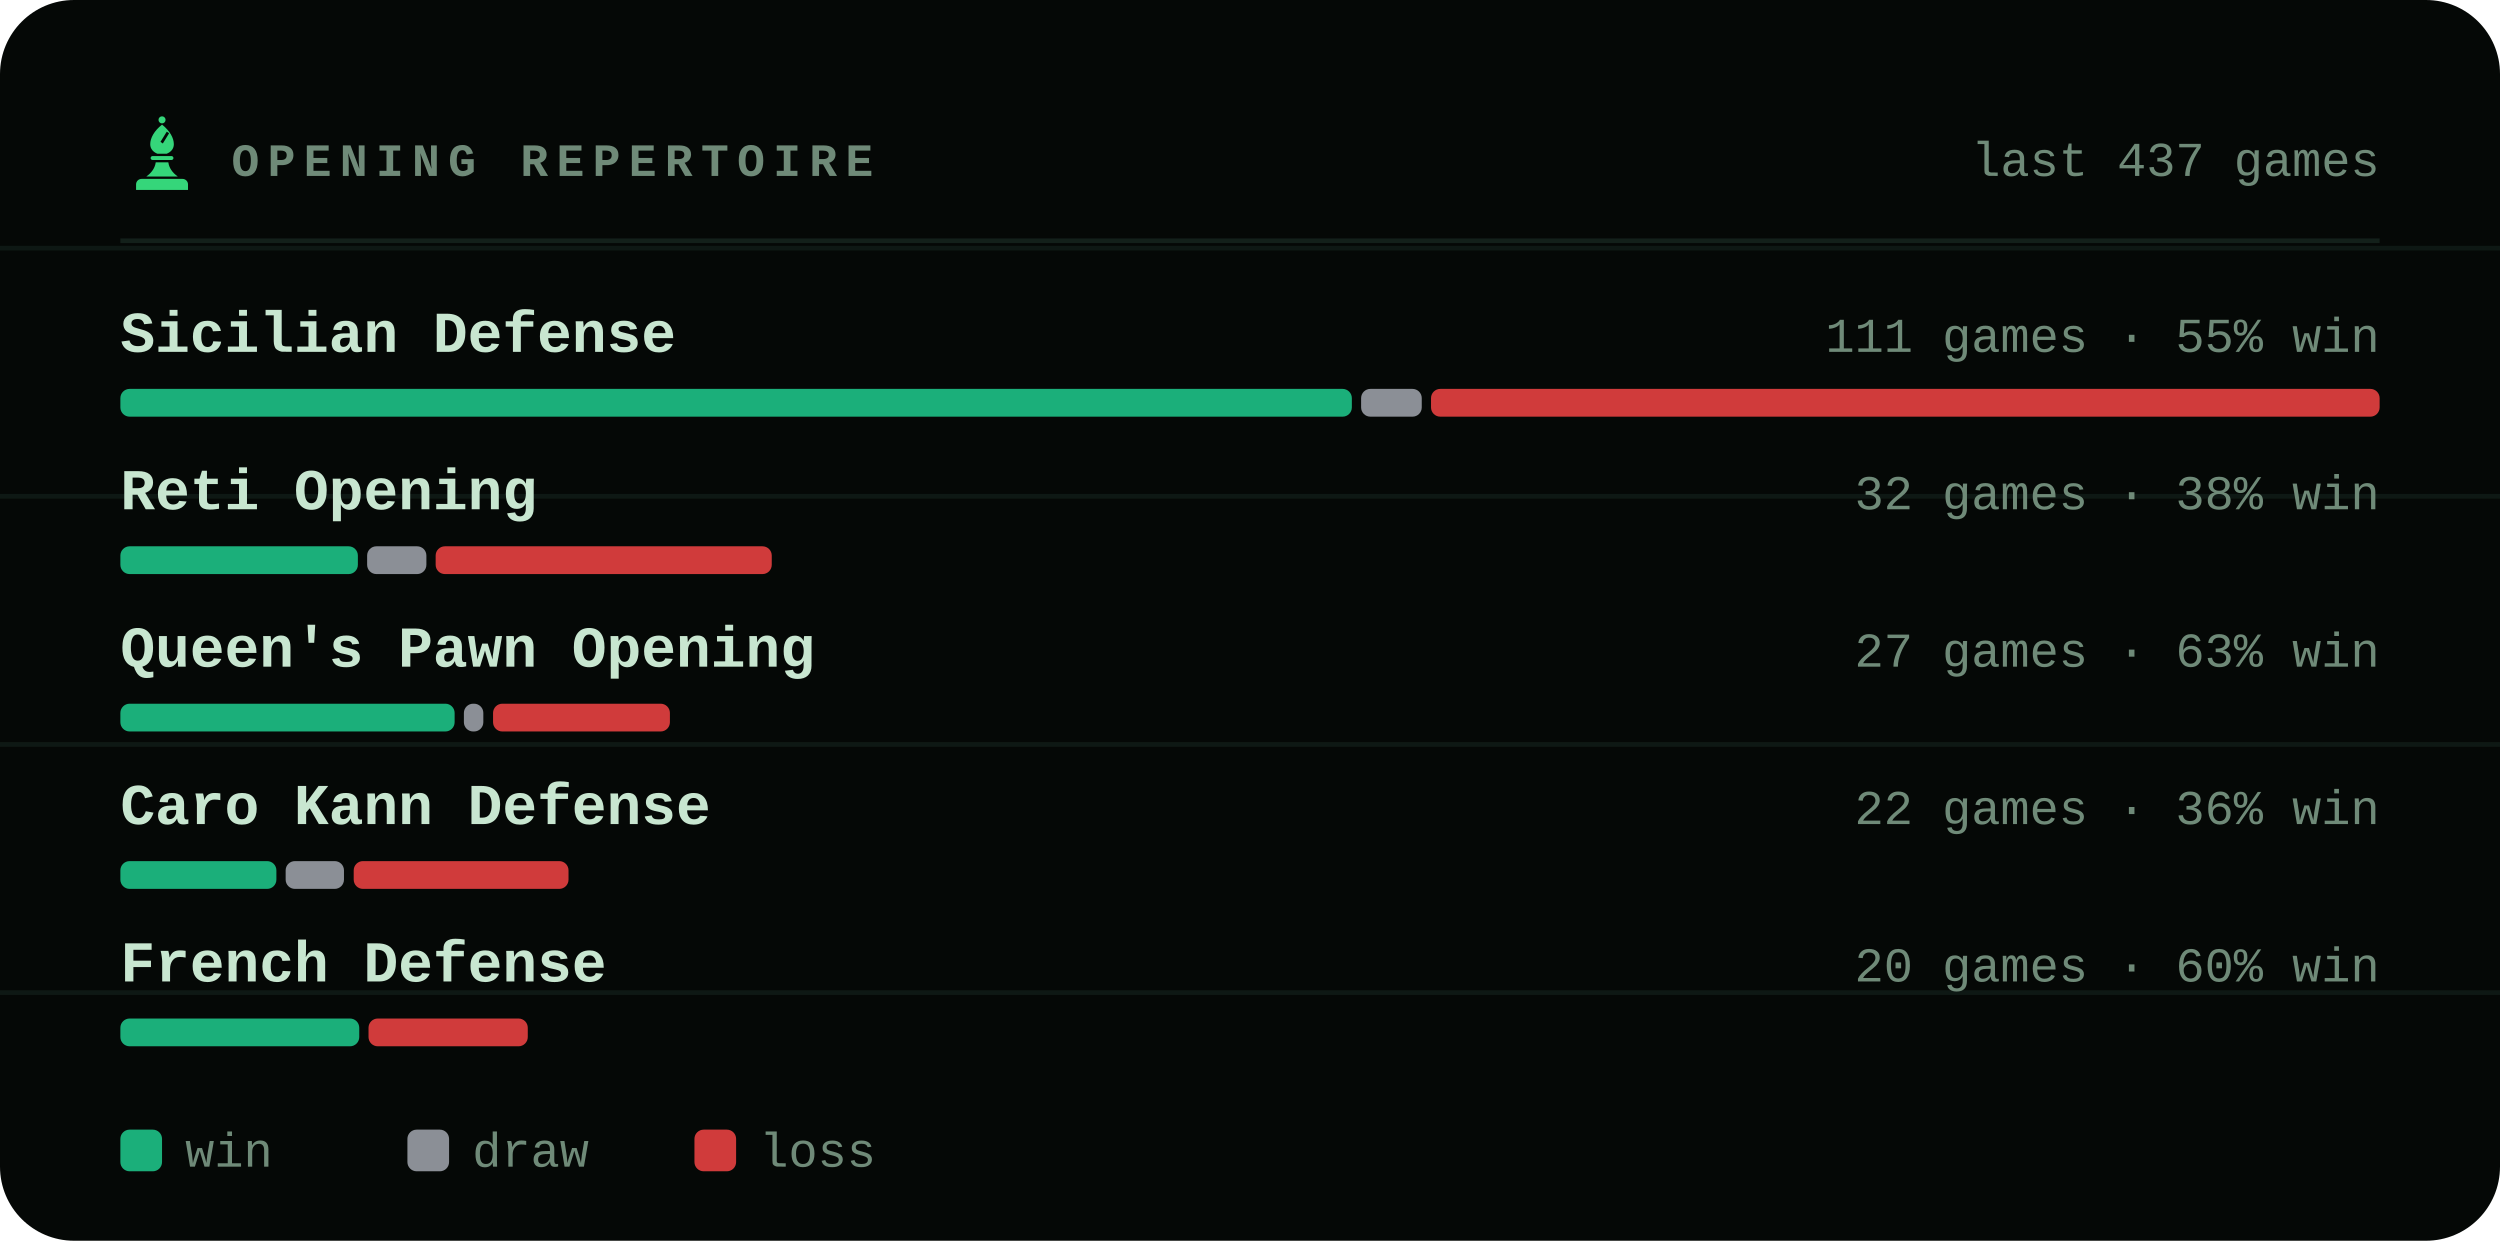
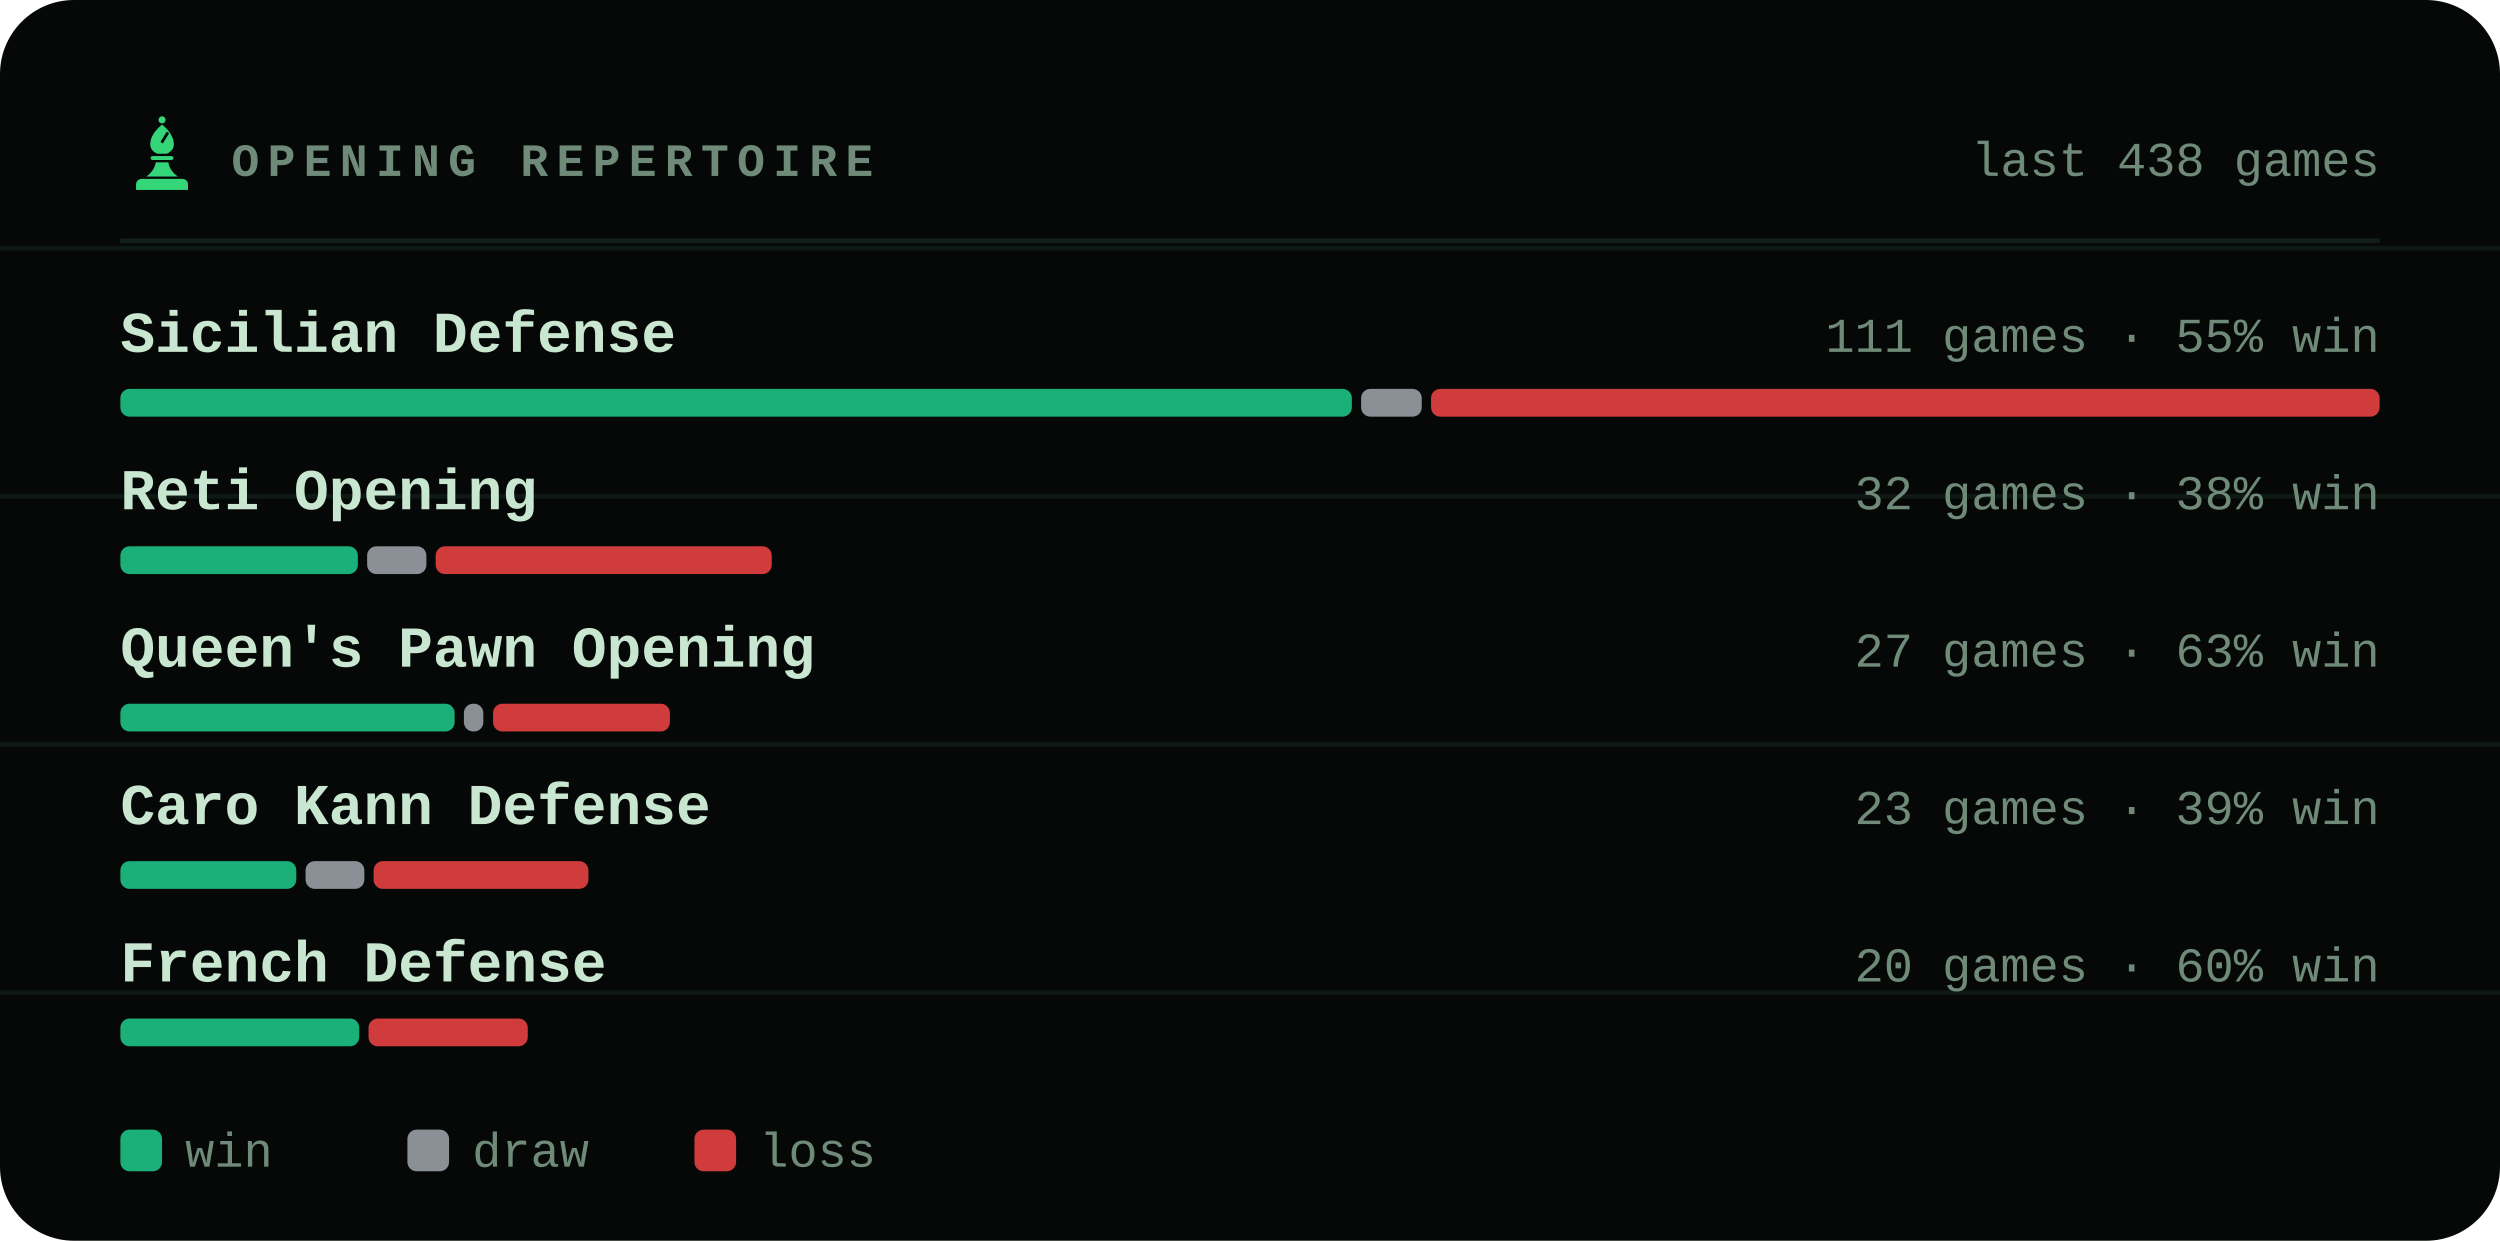
<svg xmlns="http://www.w3.org/2000/svg" viewBox="0 0 540 268" width="540" height="268" role="img" aria-label="Most played openings of bappozl">
  <style>svg{font-family:ui-monospace,'SF Mono',Menlo,Consolas,'Liberation Mono',monospace}text{fill:#c8e6d0;white-space:pre}.bg{fill:#050806}.acc{fill:#35d67a}.win{fill:#1baf7a}.draw{fill:#8b8f96}.loss{fill:#d03b3b}.lbl{font-size:10px;font-weight:600;letter-spacing:.18em;fill:#6f8a78}.cap{font-size:10.5px;font-weight:500;fill:#6f8a78}.num{font-family:ui-monospace,'SF Mono',Menlo,Consolas,'Liberation Mono',monospace;font-weight:700;letter-spacing:-.02em}.tick{font-size:9px;font-weight:500;fill:#6f8a78;opacity:.75}.dl{font-size:10px;font-weight:600}.rule{stroke:#13201a;stroke-width:1;fill:none}.grid{stroke:#13201a;stroke-width:1;fill:none;opacity:.7}.ln{fill:none;stroke:#35d67a;stroke-width:2;stroke-linecap:round;stroke-linejoin:round}.ring{stroke:#050806;stroke-width:2}.hollow{fill:none;stroke-width:1.5}.sq{fill:#c8e6d0;opacity:.035}</style>
  <rect class="bg" width="540" height="268" rx="16" />
  <line class="grid" x1="0" y1="53.6" x2="540" y2="53.6" opacity=".5" />
  <line class="grid" x1="0" y1="107.2" x2="540" y2="107.2" opacity=".5" />
  <line class="grid" x1="0" y1="160.8" x2="540" y2="160.8" opacity=".5" />
  <line class="grid" x1="0" y1="214.4" x2="540" y2="214.4" opacity=".5" />
  <g class="acc" transform="translate(26.5,24.7) scale(0.17)">
    <circle cx="50" cy="7" r="4.5" />
    <path fill-rule="evenodd" d="M50 13C60 21 65 30 65 38c0 6-4 10-9 12H44c-5-2-9-6-9-12 0-8 5-17 15-25zM56 22l3 2-8 13-3-2z" />
    <path d="M38 53h24a2.5 2.5 0 0 1 0 5H38a2.5 2.5 0 0 1 0-5z" />
    <path d="M42 61h16c1 7 5 13 12 18H30c7-5 11-11 12-18z" />
    <path d="M24 82h52a7 7 0 0 1 7 7v7H17v-7a7 7 0 0 1 7-7z" />
  </g>
  <text class="lbl" x="50" y="38">OPENING REPERTOIRE</text>
-   <text class="cap" x="514" y="38" text-anchor="end">last 437 games</text>
+   <text class="cap" x="514" y="38" text-anchor="end">last 438 games</text>
  <line class="rule" x1="26" y1="52" x2="514" y2="52" />
  <text x="26" y="76" style="font-size:12.5px;font-weight:600">Sicilian Defense</text>
  <text class="cap" x="514" y="76" text-anchor="end">111 games · 55% win</text>
  <rect x="26.0" y="84" width="266.0" height="6" rx="2" fill="#1baf7a" />
  <rect x="294.0" y="84" width="13.1" height="6" rx="2" fill="#8b8f96" />
  <rect x="309.1" y="84" width="204.9" height="6" rx="2" fill="#d03b3b" />
  <text x="26" y="110" style="font-size:12.5px;font-weight:600">Reti Opening</text>
  <text class="cap" x="514" y="110" text-anchor="end">32 games · 38% win</text>
  <rect x="26.0" y="118" width="51.3" height="6" rx="2" fill="#1baf7a" />
  <rect x="79.3" y="118" width="12.8" height="6" rx="2" fill="#8b8f96" />
  <rect x="94.1" y="118" width="72.6" height="6" rx="2" fill="#d03b3b" />
  <text x="26" y="144" style="font-size:12.5px;font-weight:600">Queen's Pawn Opening</text>
  <text class="cap" x="514" y="144" text-anchor="end">27 games · 63% win</text>
  <rect x="26.0" y="152" width="72.2" height="6" rx="2" fill="#1baf7a" />
  <rect x="100.2" y="152" width="4.2" height="6" rx="2" fill="#8b8f96" />
  <rect x="106.5" y="152" width="38.2" height="6" rx="2" fill="#d03b3b" />
  <text x="26" y="178" style="font-size:12.5px;font-weight:600">Caro Kann Defense</text>
-   <text class="cap" x="514" y="178" text-anchor="end">22 games · 36% win</text>
-   <rect x="26.0" y="186" width="33.7" height="6" rx="2" fill="#1baf7a" />
-   <rect x="61.7" y="186" width="12.6" height="6" rx="2" fill="#8b8f96" />
-   <rect x="76.4" y="186" width="46.4" height="6" rx="2" fill="#d03b3b" />
+   <text class="cap" x="514" y="178" text-anchor="end">23 games · 39% win</text>
+   <rect x="26.0" y="186" width="38.0" height="6" rx="2" fill="#1baf7a" />
+   <rect x="66.0" y="186" width="12.7" height="6" rx="2" fill="#8b8f96" />
+   <rect x="80.7" y="186" width="46.4" height="6" rx="2" fill="#d03b3b" />
  <text x="26" y="212" style="font-size:12.5px;font-weight:600">French Defense</text>
  <text class="cap" x="514" y="212" text-anchor="end">20 games · 60% win</text>
  <rect x="26.0" y="220" width="51.6" height="6" rx="2" fill="#1baf7a" />
  <rect x="79.6" y="220" width="34.4" height="6" rx="2" fill="#d03b3b" />
  <rect x="26" y="244" width="9" height="9" rx="2" fill="#1baf7a" />
  <text class="cap" x="40" y="252">win</text>
  <rect x="88" y="244" width="9" height="9" rx="2" fill="#8b8f96" />
  <text class="cap" x="102" y="252">draw</text>
  <rect x="150" y="244" width="9" height="9" rx="2" fill="#d03b3b" />
  <text class="cap" x="164" y="252">loss</text>
</svg>
